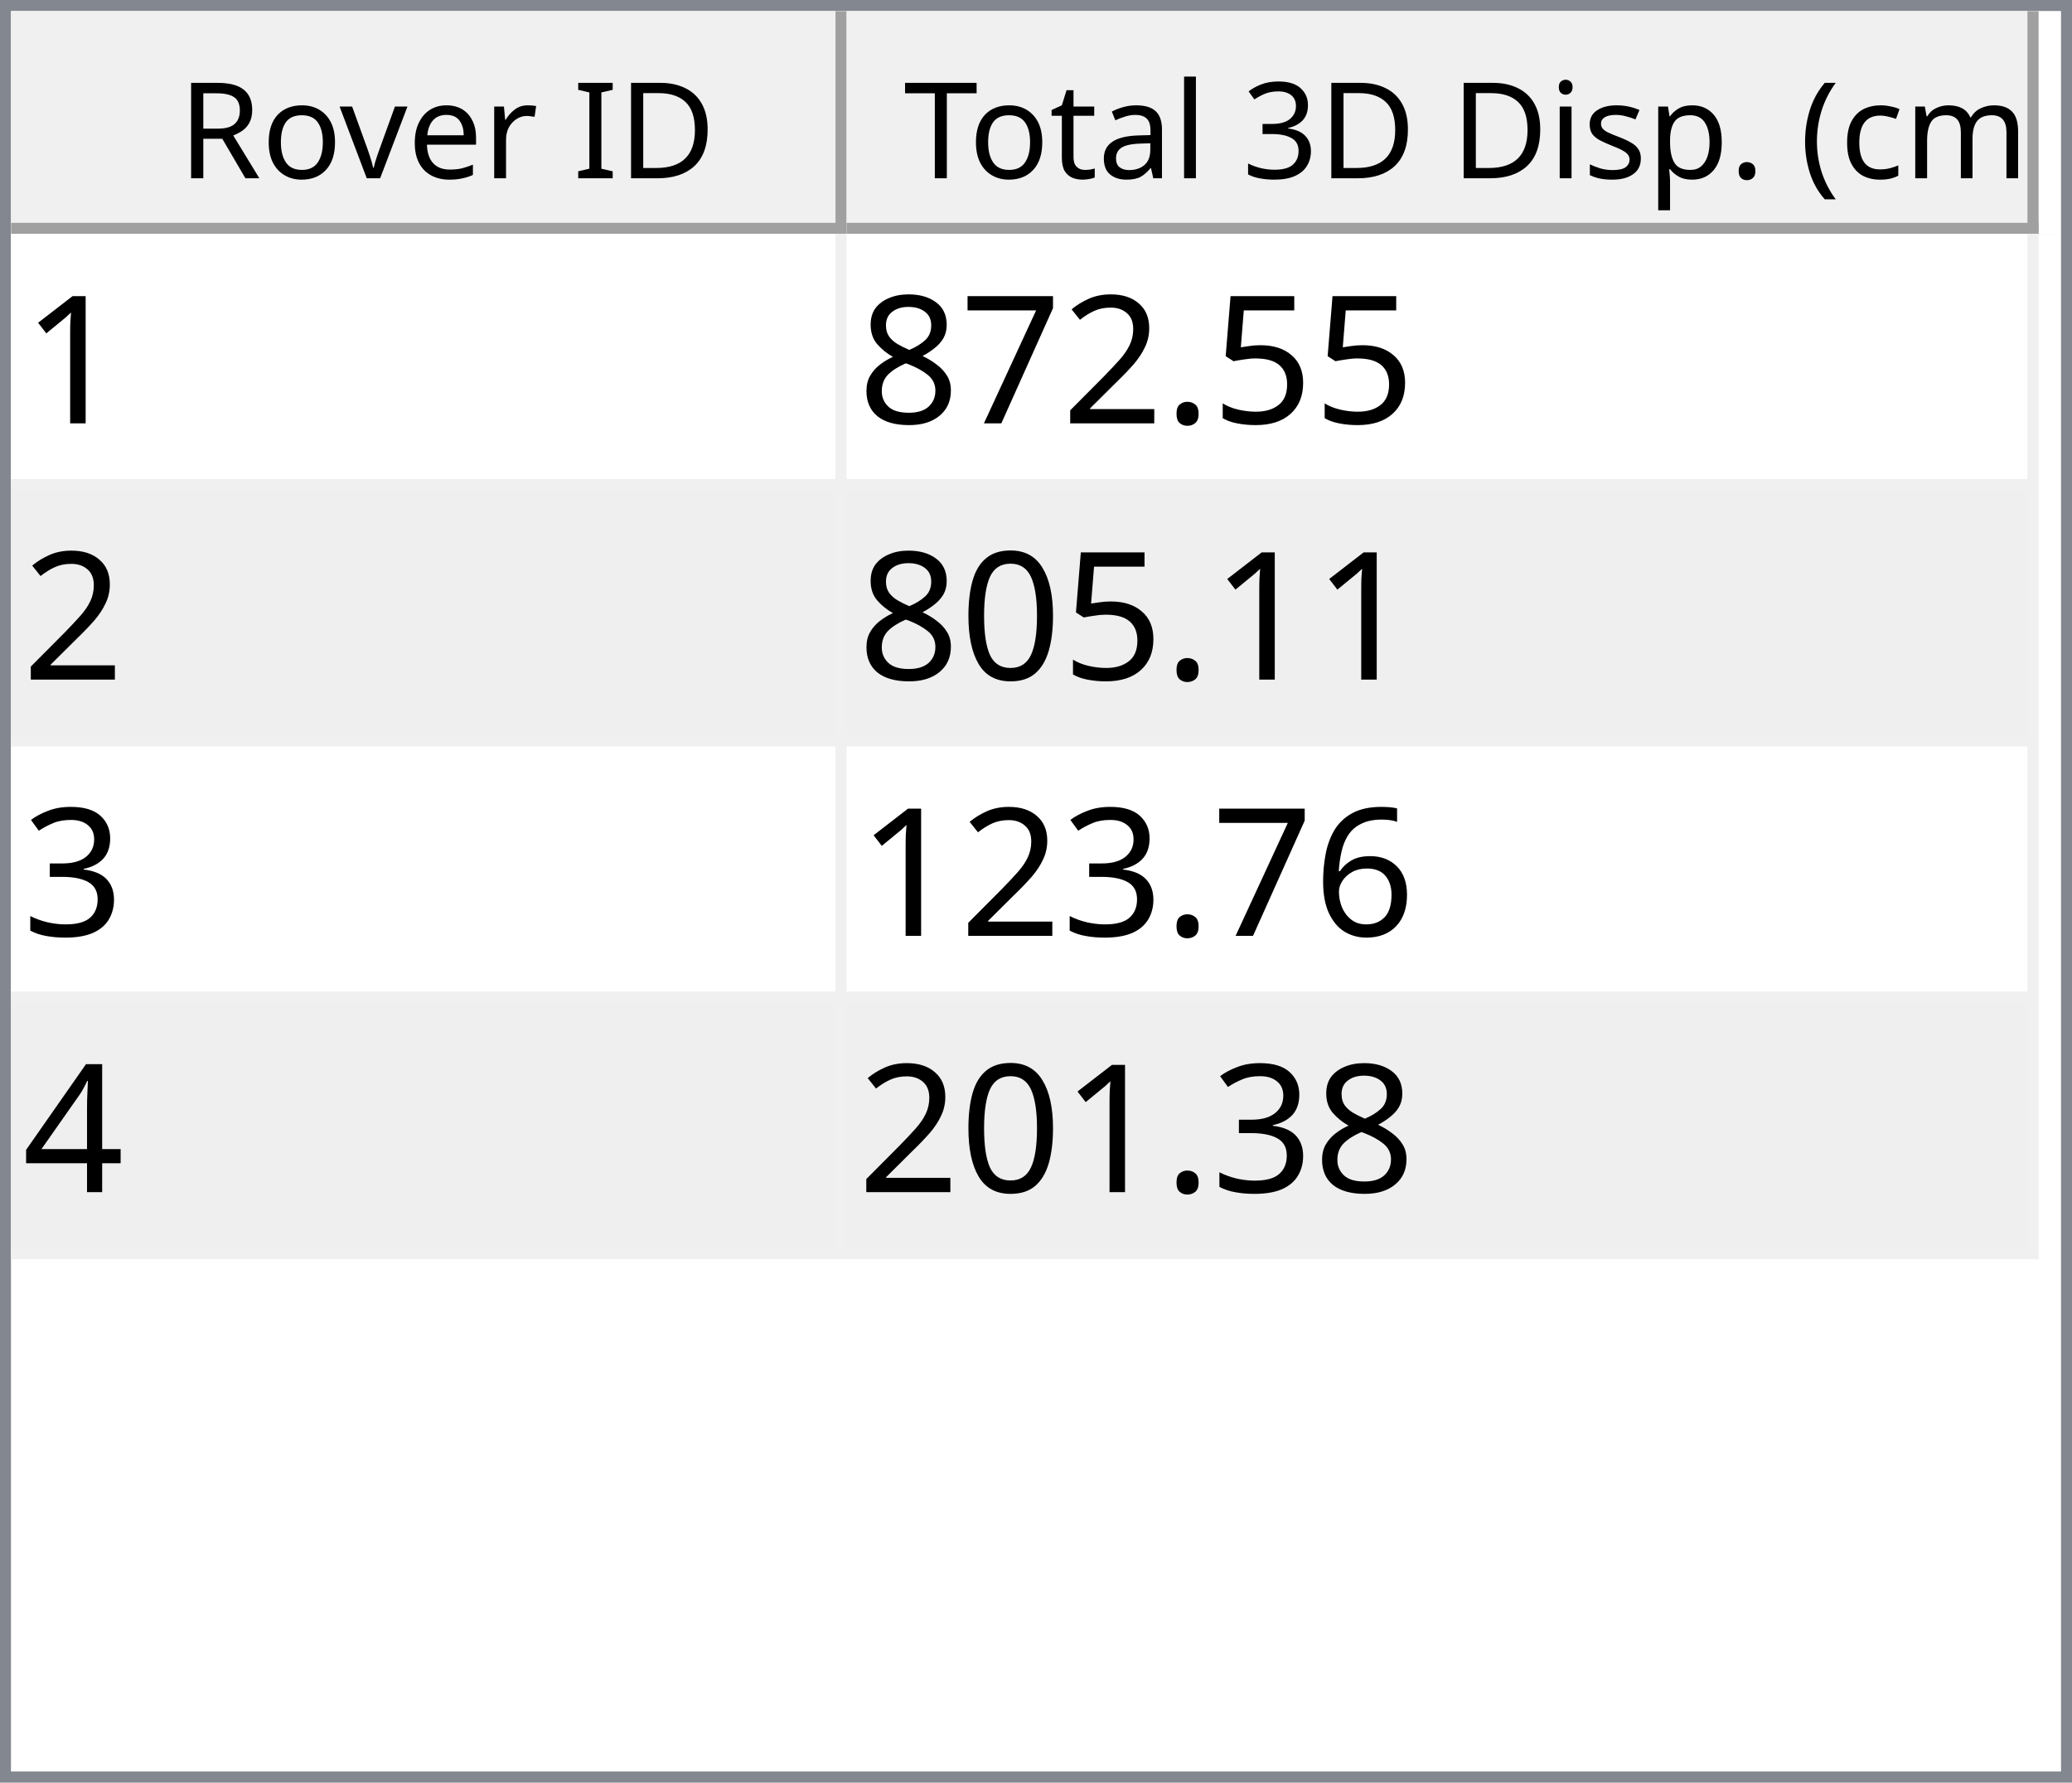
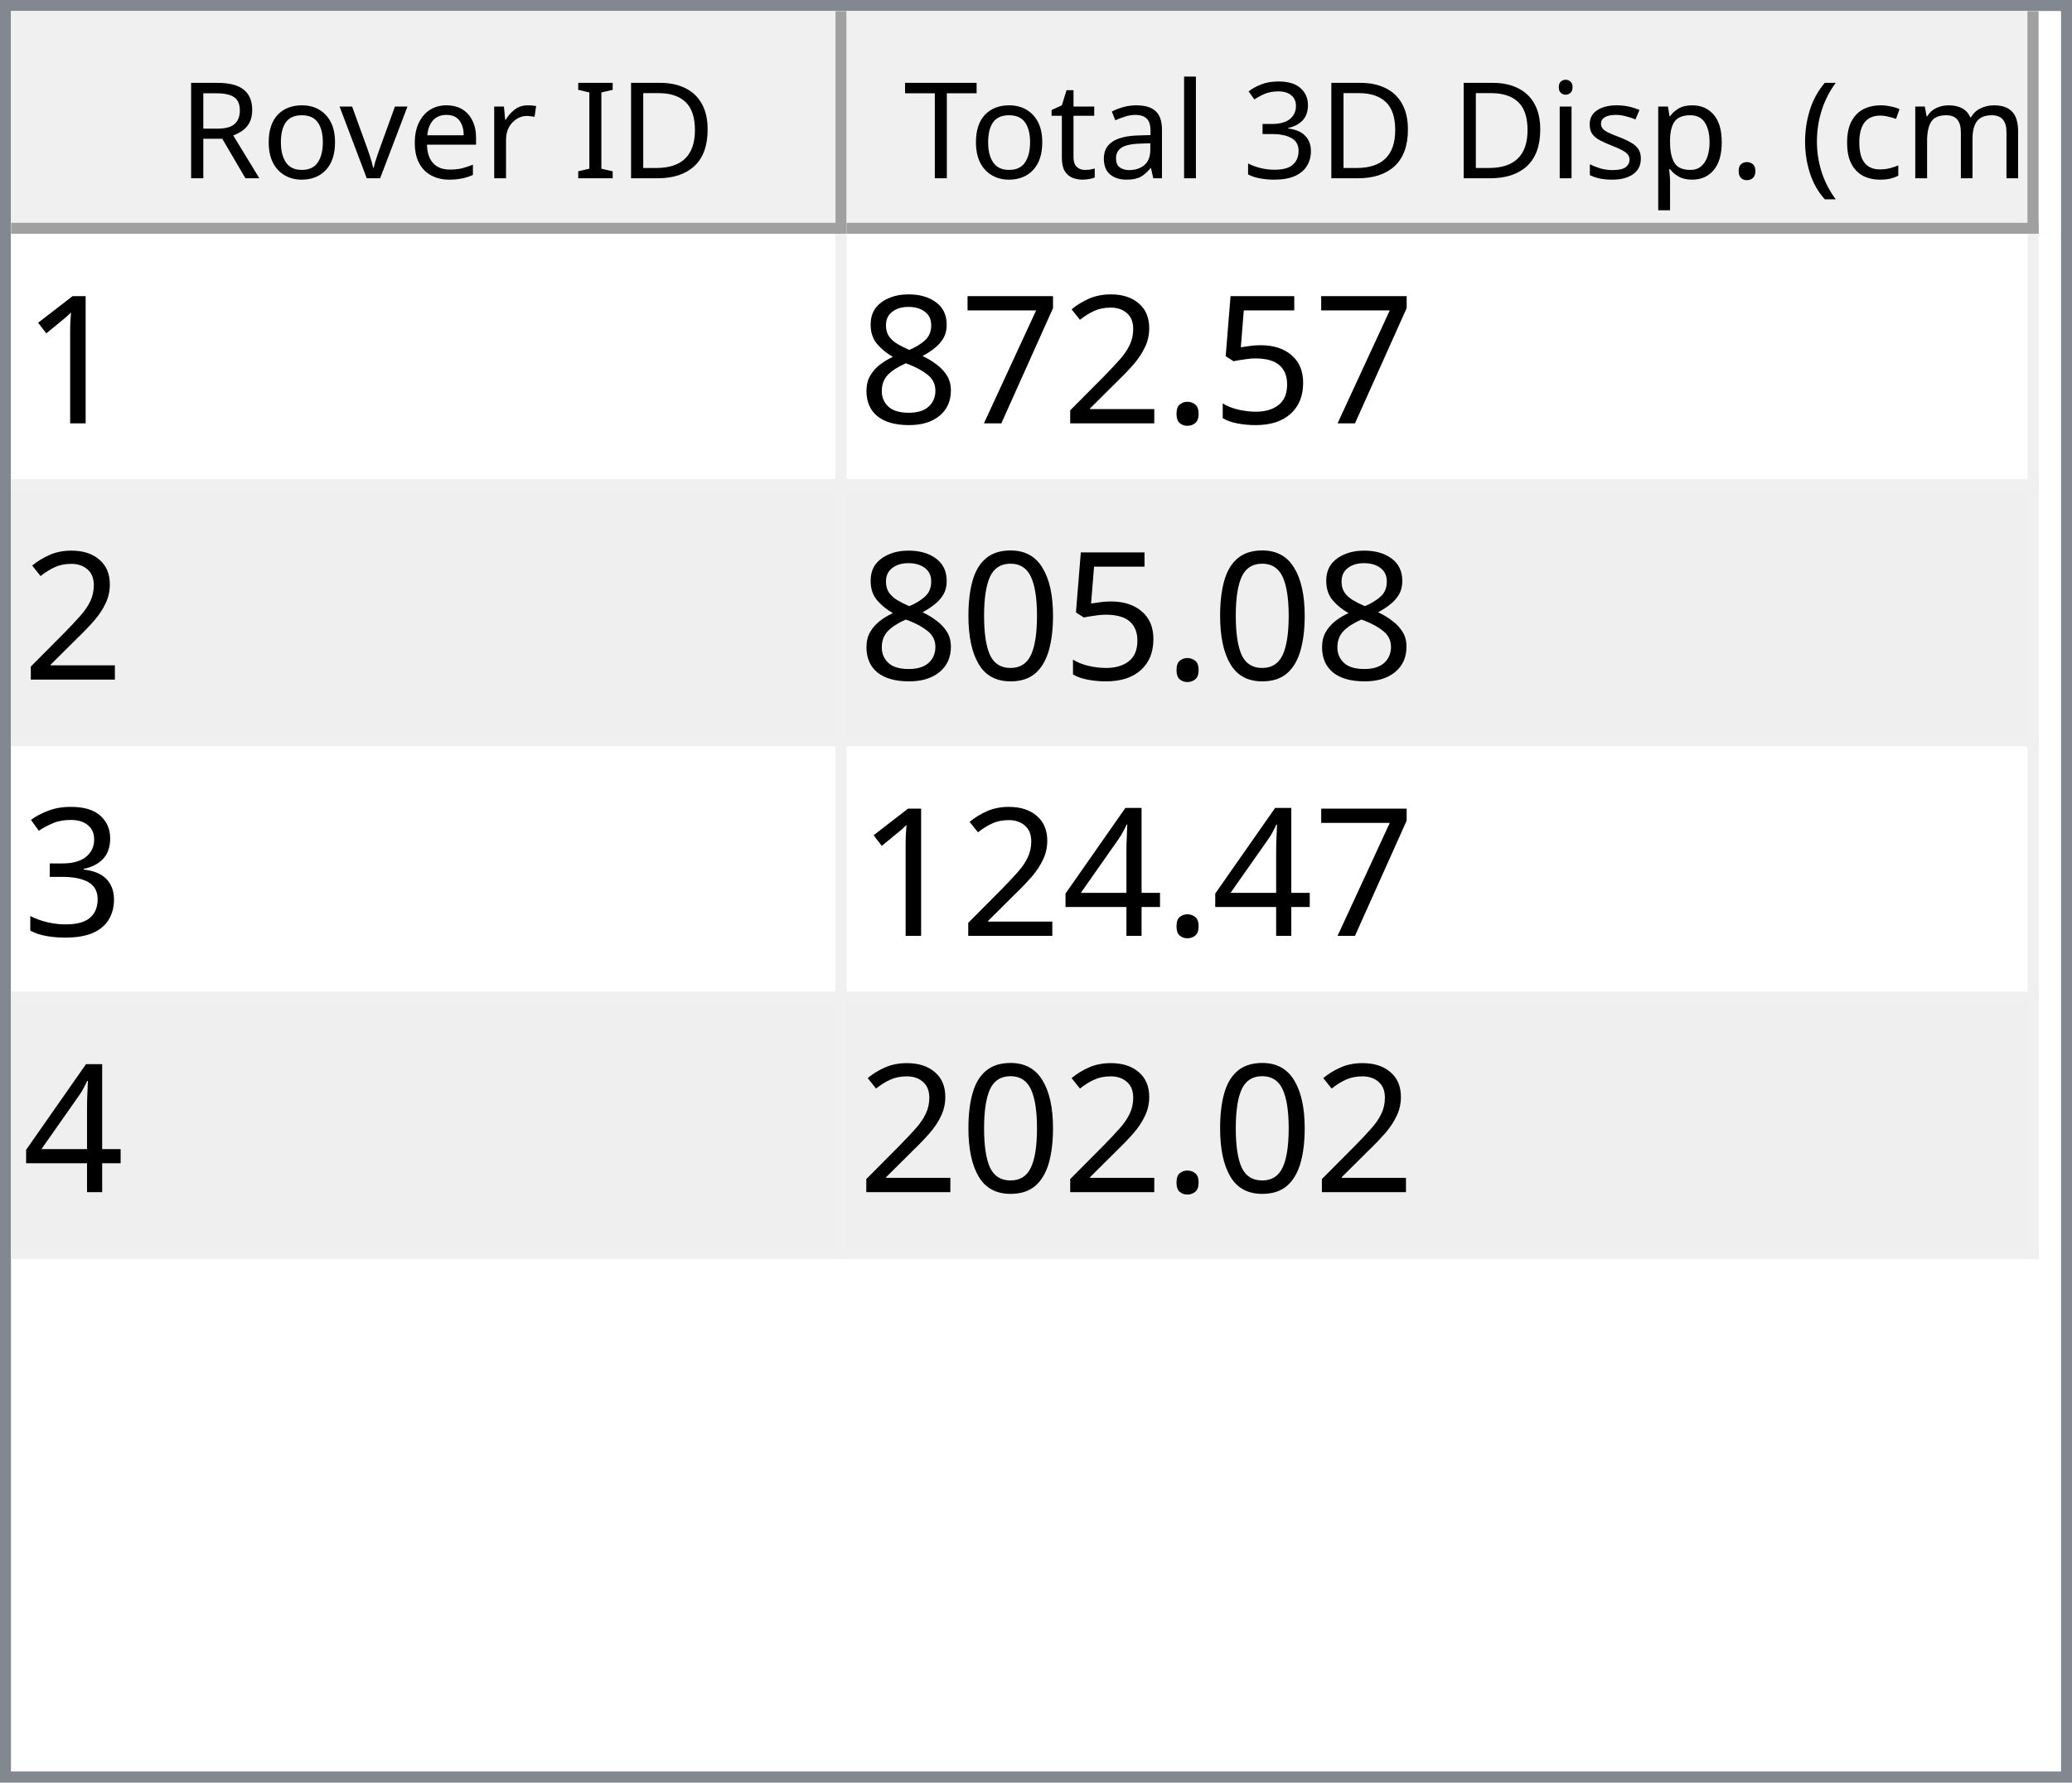
<svg xmlns="http://www.w3.org/2000/svg" style="fill-opacity:1; color-rendering:auto; color-interpolation:auto; text-rendering:auto; stroke:black; stroke-linecap:square; stroke-miterlimit:10; shape-rendering:auto; stroke-opacity:1; fill:black; stroke-dasharray:none; font-weight:normal; stroke-width:1; font-family:'Dialog'; font-style:normal; stroke-linejoin:miter; font-size:12px; stroke-dashoffset:0; image-rendering:auto;" width="186" height="160">
  <defs id="genericDefs" />
  <g>
    <defs id="defs1">
      <clipPath clipPathUnits="userSpaceOnUse" id="clipPath1">
        <path d="M0 0 L186 0 L186 160 L0 160 L0 0 Z" />
      </clipPath>
      <clipPath clipPathUnits="userSpaceOnUse" id="clipPath2">
        <path d="M0 0 L0 160 L186 160 L186 0 Z" />
      </clipPath>
      <clipPath clipPathUnits="userSpaceOnUse" id="clipPath3">
        <path d="M0 0 L0 20 L184 20 L184 0 Z" />
      </clipPath>
      <clipPath clipPathUnits="userSpaceOnUse" id="clipPath4">
        <path d="M0 0 L0 20 L75 20 L75 0 Z" />
      </clipPath>
      <clipPath clipPathUnits="userSpaceOnUse" id="clipPath5">
        <path d="M1 1 L1 19 L74 19 L74 1 Z" />
      </clipPath>
      <clipPath clipPathUnits="userSpaceOnUse" id="clipPath6">
        <path d="M0 0 L0 18 L73 18 L73 0 Z" />
      </clipPath>
      <clipPath clipPathUnits="userSpaceOnUse" id="clipPath7">
        <path d="M-0.5 -0.5 L-0.5 19.5 L74.5 19.5 L74.5 -0.5 Z" />
      </clipPath>
      <clipPath clipPathUnits="userSpaceOnUse" id="clipPath8">
        <path d="M0 0 L0 20 L107 20 L107 0 Z" />
      </clipPath>
      <clipPath clipPathUnits="userSpaceOnUse" id="clipPath9">
        <path d="M1 1 L1 19 L106 19 L106 1 Z" />
      </clipPath>
      <clipPath clipPathUnits="userSpaceOnUse" id="clipPath10">
        <path d="M0 0 L0 18 L105 18 L105 0 Z" />
      </clipPath>
      <clipPath clipPathUnits="userSpaceOnUse" id="clipPath11">
        <path d="M-0.5 -0.5 L-0.5 19.5 L106.5 19.5 L106.5 -0.5 Z" />
      </clipPath>
      <clipPath clipPathUnits="userSpaceOnUse" id="clipPath12">
        <path d="M0 0 L0 138 L184 138 L184 0 Z" />
      </clipPath>
      <clipPath clipPathUnits="userSpaceOnUse" id="clipPath13">
        <path d="M0 0 L0 92 L182 92 L182 0 Z" />
      </clipPath>
      <clipPath clipPathUnits="userSpaceOnUse" id="clipPath14">
        <path d="M-0.5 -0.5 L-0.5 91.5 L181.5 91.5 L181.5 -0.5 Z" />
      </clipPath>
      <clipPath clipPathUnits="userSpaceOnUse" id="clipPath15">
        <path d="M0 0 L0 22 L74 22 L74 0 Z" />
      </clipPath>
      <clipPath clipPathUnits="userSpaceOnUse" id="clipPath16">
        <path d="M0 0 L0 22 L106 22 L106 0 Z" />
      </clipPath>
      <font horiz-adv-x="64.551" id="font1">
        <font-face ascent="107.91" descent="25.098" units-per-em="100" style="font-style:normal; font-family:Segoe UI; font-weight:normal;" />
        <missing-glyph horiz-adv-x="64.551" d="M8.109 0 L8.109 68.266 L56.453 68.266 L56.453 0 L8.109 0 ZM15.328 7.234 L49.219 7.234 L49.219 61.031 L15.328 61.031 L15.328 7.234 Z" />
        <glyph unicode="D" horiz-adv-x="70.117" d="M9.188 0 L9.188 70.016 L28.516 70.016 Q65.531 70.016 65.531 35.891 Q65.531 19.672 55.25 9.836 Q44.969 0 27.734 0 L9.188 0 ZM17.391 62.594 L17.391 7.422 L27.828 7.422 Q41.609 7.422 49.273 14.797 Q56.938 22.172 56.938 35.688 Q56.938 62.594 28.328 62.594 L17.391 62.594 Z" />
        <glyph unicode="I" horiz-adv-x="26.611" d="M17.391 0 L9.188 0 L9.188 70.016 L17.391 70.016 L17.391 0 Z" />
        <glyph unicode=" " horiz-adv-x="27.393" d="" />
        <glyph unicode="r" horiz-adv-x="34.766" d="M34.188 41.891 Q32.078 43.5 28.125 43.5 Q23 43.5 19.555 38.672 Q16.109 33.844 16.109 25.484 L16.109 0 L8.109 0 L8.109 50 L16.109 50 L16.109 39.703 L16.312 39.703 Q18.016 44.969 21.531 47.922 Q25.047 50.875 29.391 50.875 Q32.516 50.875 34.188 50.203 L34.188 41.891 Z" />
        <glyph unicode="e" horiz-adv-x="52.295" d="M48.297 23 L12.984 23 Q13.188 14.656 17.484 10.109 Q21.781 5.562 29.297 5.562 Q37.75 5.562 44.828 11.141 L44.828 3.609 Q38.234 -1.172 27.391 -1.172 Q16.797 -1.172 10.742 5.641 Q4.688 12.453 4.688 24.812 Q4.688 36.469 11.305 43.82 Q17.922 51.172 27.734 51.172 Q37.547 51.172 42.922 44.828 Q48.297 38.484 48.297 27.203 L48.297 23 ZM40.094 29.781 Q40.047 36.719 36.75 40.578 Q33.453 44.438 27.594 44.438 Q21.922 44.438 17.969 40.383 Q14.016 36.328 13.094 29.781 L40.094 29.781 Z" />
        <glyph unicode="v" horiz-adv-x="47.9" d="M47.406 50 L27.484 0 L19.625 0 L0.688 50 L9.469 50 L22.172 13.672 Q23.578 9.672 23.922 6.688 L24.125 6.688 Q24.609 10.453 25.688 13.484 L38.969 50 L47.406 50 Z" />
        <glyph unicode="o" horiz-adv-x="58.594" d="M29 -1.172 Q17.922 -1.172 11.305 5.836 Q4.688 12.844 4.688 24.422 Q4.688 37.016 11.57 44.094 Q18.453 51.172 30.172 51.172 Q41.359 51.172 47.633 44.289 Q53.906 37.406 53.906 25.203 Q53.906 13.234 47.141 6.031 Q40.375 -1.172 29 -1.172 ZM29.594 44.438 Q21.875 44.438 17.383 39.188 Q12.891 33.938 12.891 24.703 Q12.891 15.828 17.43 10.695 Q21.969 5.562 29.594 5.562 Q37.359 5.562 41.531 10.594 Q45.703 15.625 45.703 24.906 Q45.703 34.281 41.531 39.359 Q37.359 44.438 29.594 44.438 Z" />
        <glyph unicode="R" horiz-adv-x="59.814" d="M59.375 0 L49.609 0 L37.891 19.625 Q36.281 22.359 34.766 24.289 Q33.25 26.219 31.664 27.438 Q30.078 28.656 28.25 29.219 Q26.422 29.781 24.125 29.781 L17.391 29.781 L17.391 0 L9.188 0 L9.188 70.016 L30.078 70.016 Q34.672 70.016 38.555 68.867 Q42.438 67.719 45.289 65.375 Q48.141 63.031 49.758 59.547 Q51.375 56.062 51.375 51.375 Q51.375 47.703 50.273 44.656 Q49.172 41.609 47.148 39.211 Q45.125 36.812 42.266 35.133 Q39.406 33.453 35.844 32.516 L35.844 32.328 Q37.594 31.547 38.891 30.547 Q40.188 29.547 41.359 28.18 Q42.531 26.812 43.68 25.078 Q44.828 23.344 46.234 21.047 L59.375 0 ZM17.391 62.594 L17.391 37.203 L28.516 37.203 Q31.594 37.203 34.203 38.133 Q36.812 39.062 38.719 40.797 Q40.625 42.531 41.703 45.047 Q42.781 47.562 42.781 50.688 Q42.781 56.297 39.141 59.445 Q35.5 62.594 28.609 62.594 L17.391 62.594 Z" />
        <glyph unicode=")" horiz-adv-x="30.176" d="M8.297 -15.922 L1.172 -15.922 Q16.406 2.344 16.406 26.812 Q16.406 51.469 1.078 70.016 L8.297 70.016 Q23.531 52.156 23.531 26.703 Q23.531 1.375 8.297 -15.922 Z" />
        <glyph unicode="m" horiz-adv-x="86.133" d="M79.109 0 L71.094 0 L71.094 28.719 Q71.094 37.016 68.531 40.727 Q65.969 44.438 59.906 44.438 Q54.781 44.438 51.195 39.75 Q47.609 35.062 47.609 28.516 L47.609 0 L39.594 0 L39.594 29.688 Q39.594 44.438 28.219 44.438 Q22.953 44.438 19.531 40.016 Q16.109 35.594 16.109 28.516 L16.109 0 L8.109 0 L8.109 50 L16.109 50 L16.109 42.094 L16.312 42.094 Q21.625 51.172 31.844 51.172 Q36.969 51.172 40.773 48.312 Q44.578 45.453 46 40.828 Q51.562 51.172 62.594 51.172 Q79.109 51.172 79.109 30.812 L79.109 0 Z" />
        <glyph unicode="c" horiz-adv-x="46.191" d="M42.188 2.297 Q36.422 -1.172 28.516 -1.172 Q17.828 -1.172 11.258 5.789 Q4.688 12.75 4.688 23.828 Q4.688 36.188 11.766 43.68 Q18.844 51.172 30.672 51.172 Q37.25 51.172 42.281 48.734 L42.281 40.531 Q36.719 44.438 30.375 44.438 Q22.703 44.438 17.797 38.945 Q12.891 33.453 12.891 24.516 Q12.891 15.719 17.508 10.641 Q22.125 5.562 29.891 5.562 Q36.422 5.562 42.188 9.906 L42.188 2.297 Z" />
        <glyph unicode="(" horiz-adv-x="30.176" d="M29.109 -15.922 L21.969 -15.922 Q6.844 1.375 6.844 26.703 Q6.844 52.156 21.969 70.016 L29.203 70.016 Q13.875 51.469 13.875 26.812 Q13.875 2.344 29.109 -15.922 Z" />
        <glyph unicode="." horiz-adv-x="21.68" d="M10.891 -1.078 Q8.641 -1.078 7.055 0.539 Q5.469 2.156 5.469 4.391 Q5.469 6.641 7.055 8.273 Q8.641 9.906 10.891 9.906 Q13.188 9.906 14.797 8.273 Q16.406 6.641 16.406 4.391 Q16.406 2.156 14.797 0.539 Q13.188 -1.078 10.891 -1.078 Z" />
        <glyph unicode="p" horiz-adv-x="58.789" d="M16.312 7.234 L16.109 7.234 L16.109 -23 L8.109 -23 L8.109 50 L16.109 50 L16.109 41.219 L16.312 41.219 Q22.219 51.172 33.594 51.172 Q43.266 51.172 48.688 44.461 Q54.109 37.75 54.109 26.469 Q54.109 13.922 48 6.375 Q41.891 -1.172 31.297 -1.172 Q21.578 -1.172 16.312 7.234 ZM16.109 27.391 L16.109 20.406 Q16.109 14.203 20.141 9.883 Q24.172 5.562 30.375 5.562 Q37.641 5.562 41.773 11.133 Q45.906 16.703 45.906 26.609 Q45.906 34.969 42.047 39.703 Q38.188 44.438 31.594 44.438 Q24.609 44.438 20.359 39.578 Q16.109 34.719 16.109 27.391 Z" />
        <glyph unicode="s" horiz-adv-x="42.432" d="M5.078 1.812 L5.078 10.406 Q11.625 5.562 19.484 5.562 Q30.031 5.562 30.031 12.594 Q30.031 14.594 29.125 15.992 Q28.219 17.391 26.68 18.461 Q25.141 19.531 23.07 20.383 Q21 21.234 18.609 22.172 Q15.281 23.484 12.766 24.828 Q10.25 26.172 8.57 27.859 Q6.891 29.547 6.031 31.695 Q5.172 33.844 5.172 36.719 Q5.172 40.234 6.789 42.945 Q8.406 45.656 11.086 47.484 Q13.766 49.312 17.211 50.242 Q20.656 51.172 24.312 51.172 Q30.812 51.172 35.938 48.922 L35.938 40.828 Q30.422 44.438 23.25 44.438 Q21 44.438 19.195 43.922 Q17.391 43.406 16.094 42.477 Q14.797 41.547 14.086 40.258 Q13.375 38.969 13.375 37.406 Q13.375 35.453 14.086 34.133 Q14.797 32.812 16.164 31.789 Q17.531 30.766 19.484 29.938 Q21.438 29.109 23.922 28.125 Q27.25 26.859 29.883 25.516 Q32.516 24.172 34.375 22.484 Q36.234 20.797 37.234 18.602 Q38.234 16.406 38.234 13.375 Q38.234 9.672 36.602 6.938 Q34.969 4.203 32.234 2.398 Q29.5 0.594 25.93 -0.289 Q22.359 -1.172 18.453 -1.172 Q10.75 -1.172 5.078 1.812 Z" />
        <glyph unicode="i" horiz-adv-x="24.219" d="M12.203 62.703 Q10.062 62.703 8.547 64.164 Q7.031 65.625 7.031 67.875 Q7.031 70.125 8.547 71.609 Q10.062 73.094 12.203 73.094 Q14.406 73.094 15.945 71.609 Q17.484 70.125 17.484 67.875 Q17.484 65.719 15.945 64.211 Q14.406 62.703 12.203 62.703 ZM16.109 0 L8.109 0 L8.109 50 L16.109 50 L16.109 0 Z" />
        <glyph unicode="3" horiz-adv-x="53.906" d="M46.531 19.828 Q46.531 15.094 44.75 11.211 Q42.969 7.328 39.719 4.57 Q36.469 1.812 31.93 0.297 Q27.391 -1.219 21.922 -1.219 Q11.922 -1.219 6 2.594 L6 11.188 Q13.094 5.609 22.219 5.609 Q25.875 5.609 28.828 6.539 Q31.781 7.469 33.906 9.227 Q36.031 10.984 37.18 13.477 Q38.328 15.969 38.328 19.094 Q38.328 32.812 18.797 32.812 L12.984 32.812 L12.984 39.594 L18.5 39.594 Q35.797 39.594 35.797 52.484 Q35.797 64.406 22.609 64.406 Q15.188 64.406 8.688 59.422 L8.688 67.188 Q15.375 71.188 24.609 71.188 Q29 71.188 32.57 69.969 Q36.141 68.75 38.68 66.555 Q41.219 64.359 42.609 61.281 Q44 58.203 44 54.5 Q44 40.672 30.031 36.719 L30.031 36.531 Q33.594 36.141 36.625 34.797 Q39.656 33.453 41.852 31.305 Q44.047 29.156 45.289 26.25 Q46.531 23.344 46.531 19.828 Z" />
        <glyph unicode="l" horiz-adv-x="24.219" d="M16.109 0 L8.109 0 L8.109 74.031 L16.109 74.031 L16.109 0 Z" />
        <glyph unicode="a" horiz-adv-x="50.879" d="M43.891 0 L35.891 0 L35.891 7.812 L35.688 7.812 Q30.469 -1.172 20.312 -1.172 Q12.844 -1.172 8.617 2.781 Q4.391 6.734 4.391 13.281 Q4.391 27.297 20.906 29.594 L35.891 31.688 Q35.891 44.438 25.594 44.438 Q16.547 44.438 9.281 38.281 L9.281 46.484 Q16.656 51.172 26.266 51.172 Q43.891 51.172 43.891 32.516 L43.891 0 ZM35.891 25.297 L23.828 23.641 Q18.266 22.859 15.43 20.875 Q12.594 18.891 12.594 13.875 Q12.594 10.203 15.211 7.883 Q17.828 5.562 22.172 5.562 Q28.125 5.562 32.008 9.742 Q35.891 13.922 35.891 20.312 L35.891 25.297 Z" />
        <glyph unicode="t" horiz-adv-x="33.887" d="M31.297 0.484 Q28.469 -1.078 23.828 -1.078 Q10.688 -1.078 10.688 13.578 L10.688 43.172 L2.094 43.172 L2.094 50 L10.688 50 L10.688 62.203 L18.703 64.797 L18.703 50 L31.297 50 L31.297 43.172 L18.703 43.172 L18.703 14.984 Q18.703 9.969 20.414 7.82 Q22.125 5.672 26.078 5.672 Q29.109 5.672 31.297 7.328 L31.297 0.484 Z" />
        <glyph unicode="T" horiz-adv-x="52.393" d="M50.594 62.594 L30.375 62.594 L30.375 0 L22.172 0 L22.172 62.594 L2 62.594 L2 70.016 L50.594 70.016 L50.594 62.594 Z" />
      </font>
      <font horiz-adv-x="75.0" id="font2">
        <font-face ascent="100.537" descent="21.973" units-per-em="100" style="font-style:normal; font-family:sans-serif; font-weight:normal;" />
        <missing-glyph horiz-adv-x="75.0" d="M12.5 0 L12.5 62.5 L62.5 62.5 L62.5 0 L12.5 0 ZM14.062 1.562 L60.938 1.562 L60.938 60.938 L14.062 60.938 L14.062 1.562 Z" />
        <glyph unicode="1" horiz-adv-x="55.615" d="M37.25 0 L28.469 0 L28.469 56 Q25.297 52.984 20.141 49.953 Q14.984 46.922 10.891 45.406 L10.891 53.906 Q18.266 57.375 23.781 62.305 Q29.297 67.234 31.594 71.875 L37.25 71.875 L37.25 0 Z" />
        <glyph unicode="5" horiz-adv-x="55.615" d="M4.156 18.75 L13.375 19.531 Q14.406 12.797 18.141 9.398 Q21.875 6 27.156 6 Q33.5 6 37.891 10.789 Q42.281 15.578 42.281 23.484 Q42.281 31 38.062 35.352 Q33.844 39.703 27 39.703 Q22.75 39.703 19.336 37.773 Q15.922 35.844 13.969 32.766 L5.719 33.844 L12.641 70.609 L48.25 70.609 L48.25 62.203 L19.672 62.203 L15.828 42.969 Q22.266 47.469 29.344 47.469 Q38.719 47.469 45.164 40.969 Q51.609 34.469 51.609 24.266 Q51.609 14.547 45.953 7.469 Q39.062 -1.219 27.156 -1.219 Q17.391 -1.219 11.211 4.25 Q5.031 9.719 4.156 18.75 Z" />
        <glyph unicode="." horiz-adv-x="27.783" d="M9.078 0 L9.078 10.016 L19.094 10.016 L19.094 0 L9.078 0 Z" />
        <glyph unicode="2" horiz-adv-x="55.615" d="M50.344 8.453 L50.344 0 L3.031 0 Q2.938 3.172 4.047 6.109 Q5.859 10.938 9.836 15.625 Q13.812 20.312 21.344 26.469 Q33.016 36.031 37.117 41.625 Q41.219 47.219 41.219 52.203 Q41.219 57.422 37.477 61.008 Q33.734 64.594 27.734 64.594 Q21.391 64.594 17.578 60.789 Q13.766 56.984 13.719 50.25 L4.688 51.172 Q5.609 61.281 11.664 66.578 Q17.719 71.875 27.938 71.875 Q38.234 71.875 44.242 66.164 Q50.25 60.453 50.25 52 Q50.25 47.703 48.492 43.555 Q46.734 39.406 42.656 34.812 Q38.578 30.219 29.109 22.219 Q21.188 15.578 18.945 13.211 Q16.703 10.844 15.234 8.453 L50.344 8.453 Z" />
        <glyph unicode="7" horiz-adv-x="55.615" d="M4.734 62.203 L4.734 70.656 L51.078 70.656 L51.078 63.812 Q44.234 56.547 37.523 44.484 Q30.812 32.422 27.156 19.672 Q24.516 10.688 23.781 0 L14.75 0 Q14.891 8.453 18.062 20.414 Q21.234 32.375 27.172 43.484 Q33.109 54.594 39.797 62.203 L4.734 62.203 Z" />
        <glyph unicode="8" horiz-adv-x="55.615" d="M17.672 38.812 Q12.203 40.828 9.57 44.539 Q6.938 48.25 6.938 53.422 Q6.938 61.234 12.555 66.555 Q18.172 71.875 27.484 71.875 Q36.859 71.875 42.578 66.43 Q48.297 60.984 48.297 53.172 Q48.297 48.188 45.68 44.508 Q43.062 40.828 37.75 38.812 Q44.344 36.672 47.781 31.883 Q51.219 27.094 51.219 20.453 Q51.219 11.281 44.727 5.031 Q38.234 -1.219 27.641 -1.219 Q17.047 -1.219 10.547 5.055 Q4.047 11.328 4.047 20.703 Q4.047 27.688 7.594 32.398 Q11.141 37.109 17.672 38.812 ZM15.922 53.719 Q15.922 48.641 19.195 45.414 Q22.469 42.188 27.688 42.188 Q32.766 42.188 36.016 45.383 Q39.266 48.578 39.266 53.219 Q39.266 58.062 35.914 61.359 Q32.562 64.656 27.594 64.656 Q22.562 64.656 19.242 61.43 Q15.922 58.203 15.922 53.719 ZM13.094 20.656 Q13.094 16.891 14.875 13.375 Q16.656 9.859 20.172 7.93 Q23.688 6 27.734 6 Q34.031 6 38.133 10.055 Q42.234 14.109 42.234 20.359 Q42.234 26.703 38.016 30.859 Q33.797 35.016 27.438 35.016 Q21.234 35.016 17.164 30.914 Q13.094 26.812 13.094 20.656 Z" />
        <glyph unicode="0" horiz-adv-x="55.615" d="M4.156 35.297 Q4.156 48 6.766 55.742 Q9.375 63.484 14.523 67.68 Q19.672 71.875 27.484 71.875 Q33.25 71.875 37.594 69.555 Q41.938 67.234 44.773 62.867 Q47.609 58.5 49.219 52.227 Q50.828 45.953 50.828 35.297 Q50.828 22.703 48.242 14.969 Q45.656 7.234 40.508 3.008 Q35.359 -1.219 27.484 -1.219 Q17.141 -1.219 11.234 6.203 Q4.156 15.141 4.156 35.297 ZM13.188 35.297 Q13.188 17.672 17.312 11.836 Q21.438 6 27.484 6 Q33.547 6 37.672 11.859 Q41.797 17.719 41.797 35.297 Q41.797 52.984 37.672 58.789 Q33.547 64.594 27.391 64.594 Q21.344 64.594 17.719 59.469 Q13.188 52.938 13.188 35.297 Z" />
        <glyph unicode="3" horiz-adv-x="55.615" d="M4.203 18.891 L12.984 20.062 Q14.5 12.594 18.141 9.297 Q21.781 6 27 6 Q33.203 6 37.477 10.297 Q41.75 14.594 41.75 20.953 Q41.75 27 37.797 30.93 Q33.844 34.859 27.734 34.859 Q25.25 34.859 21.531 33.891 L22.516 41.609 Q23.391 41.5 23.922 41.5 Q29.547 41.5 34.039 44.43 Q38.531 47.359 38.531 53.469 Q38.531 58.297 35.258 61.477 Q31.984 64.656 26.812 64.656 Q21.688 64.656 18.266 61.43 Q14.844 58.203 13.875 51.766 L5.078 53.328 Q6.688 62.156 12.398 67.016 Q18.109 71.875 26.609 71.875 Q32.469 71.875 37.398 69.359 Q42.328 66.844 44.945 62.5 Q47.562 58.156 47.562 53.266 Q47.562 48.641 45.07 44.828 Q42.578 41.016 37.703 38.766 Q44.047 37.312 47.562 32.695 Q51.078 28.078 51.078 21.141 Q51.078 11.766 44.242 5.25 Q37.406 -1.266 26.953 -1.266 Q17.531 -1.266 11.305 4.352 Q5.078 9.969 4.203 18.891 Z" />
-         <glyph unicode="6" horiz-adv-x="55.615" d="M49.75 54.047 L41.016 53.375 Q39.844 58.547 37.703 60.891 Q34.125 64.656 28.906 64.656 Q24.703 64.656 21.531 62.312 Q17.391 59.281 14.992 53.469 Q12.594 47.656 12.5 36.922 Q15.672 41.75 20.266 44.094 Q24.859 46.438 29.891 46.438 Q38.672 46.438 44.852 39.969 Q51.031 33.5 51.031 23.25 Q51.031 16.5 48.125 10.719 Q45.219 4.938 40.141 1.859 Q35.062 -1.219 28.609 -1.219 Q17.625 -1.219 10.695 6.859 Q3.766 14.938 3.766 33.5 Q3.766 54.25 11.422 63.672 Q18.109 71.875 29.438 71.875 Q37.891 71.875 43.289 67.141 Q48.688 62.406 49.75 54.047 ZM13.875 23.188 Q13.875 18.656 15.797 14.508 Q17.719 10.359 21.188 8.18 Q24.656 6 28.469 6 Q34.031 6 38.039 10.492 Q42.047 14.984 42.047 22.703 Q42.047 30.125 38.086 34.398 Q34.125 38.672 28.125 38.672 Q22.172 38.672 18.023 34.398 Q13.875 30.125 13.875 23.188 Z" />
        <glyph unicode="4" horiz-adv-x="55.615" d="M32.328 0 L32.328 17.141 L1.266 17.141 L1.266 25.203 L33.938 71.578 L41.109 71.578 L41.109 25.203 L50.781 25.203 L50.781 17.141 L41.109 17.141 L41.109 0 L32.328 0 ZM32.328 25.203 L32.328 57.469 L9.906 25.203 L32.328 25.203 Z" />
      </font>
    </defs>
    <g style="fill:white; stroke:white;">
      <rect x="0" y="0" width="186" style="clip-path:url(#clipPath1); stroke:none;" height="160" />
    </g>
    <g style="fill:white; text-rendering:optimizeSpeed; color-rendering:optimizeSpeed; image-rendering:optimizeSpeed; shape-rendering:crispEdges; stroke:white; color-interpolation:sRGB;">
      <rect x="0" width="186" height="160" y="0" style="stroke:none;" />
      <path style="stroke:none;" d="M0 160 L186 160 L186 0 L0 0 Z" />
    </g>
    <g style="fill:rgb(240,240,240); font-family:'Segoe UI'; stroke:rgb(240,240,240);">
      <rect x="0" y="0" width="186" style="clip-path:url(#clipPath2); stroke:none;" height="160" />
    </g>
    <g style="fill:rgb(130,135,144); font-family:'Segoe UI'; stroke:rgb(130,135,144);">
      <path d="M0 0 L186 0 L186 160 L0 160 L0 0 ZM1 1 L185 1 L185 159 L1 159 L1 1 Z" style="fill-rule:evenodd; clip-path:url(#clipPath2); stroke:none;" />
    </g>
    <g style="fill:white; font-family:'Segoe UI'; stroke:white;" transform="translate(1,1)">
      <rect x="0" y="0" width="184" style="clip-path:url(#clipPath3); stroke:none;" height="20" />
    </g>
    <g style="fill:rgb(240,240,240); font-family:'Segoe UI'; stroke:rgb(240,240,240);" transform="translate(1,1)">
      <rect x="0" y="0" width="75" style="clip-path:url(#clipPath4); stroke:none;" height="20" />
    </g>
    <g style="font-family:'Segoe UI';" transform="translate(2,2)">
      <text x="14" xml:space="preserve" y="14" style="clip-path:url(#clipPath6); stroke:none;">Rover ID</text>
    </g>
    <g style="fill:rgb(160,160,160); font-family:'Segoe UI'; stroke:rgb(160,160,160); stroke-linejoin:bevel;" transform="translate(1.5,1.5)">
      <line x1="74" x2="74" y1="0" style="fill:none; clip-path:url(#clipPath7);" y2="19" />
    </g>
    <g style="fill:rgb(160,160,160); font-family:'Segoe UI'; stroke:rgb(160,160,160); stroke-linejoin:bevel;" transform="matrix(1,0,0,1,1,1) translate(0.5,0.5)">
      <line x1="0" x2="74" y1="19" style="fill:none; clip-path:url(#clipPath7);" y2="19" />
    </g>
    <g style="fill:rgb(240,240,240); font-family:'Segoe UI'; stroke:rgb(240,240,240);" transform="translate(76,1)">
      <rect x="0" y="0" width="107" style="clip-path:url(#clipPath8); stroke:none;" height="20" />
    </g>
    <g style="font-family:'Segoe UI';" transform="translate(77,2)">
      <text x="1" xml:space="preserve" y="14" style="clip-path:url(#clipPath10); stroke:none;"> Total 3D Disp. (cm)</text>
    </g>
    <g style="fill:rgb(160,160,160); font-family:'Segoe UI'; stroke:rgb(160,160,160); stroke-linejoin:bevel;" transform="translate(76.5,1.5)">
      <line x1="106" x2="106" y1="0" style="fill:none; clip-path:url(#clipPath11);" y2="19" />
    </g>
    <g style="fill:rgb(160,160,160); font-family:'Segoe UI'; stroke:rgb(160,160,160); stroke-linejoin:bevel;" transform="matrix(1,0,0,1,76,1) translate(0.5,0.5)">
      <line x1="0" x2="106" y1="19" style="fill:none; clip-path:url(#clipPath11);" y2="19" />
    </g>
    <g style="fill:white; font-family:'Segoe UI'; stroke:white;" transform="translate(1,21)">
      <rect x="0" y="0" width="184" style="clip-path:url(#clipPath12); stroke:none;" height="138" />
    </g>
    <g style="fill:rgb(240,240,240); font-size:16px; font-family:sans-serif; stroke:rgb(240,240,240);" transform="translate(1,21)">
      <rect x="0" y="0" width="182" style="clip-path:url(#clipPath13); stroke:none;" height="92" />
      <line transform="translate(0.5,0.5)" x1="0" x2="181" y1="22" style="clip-path:url(#clipPath14); fill:none; stroke-linejoin:bevel;" y2="22" />
    </g>
    <g transform="matrix(1,0,0,1,1,21) translate(0.5,0.5)" style="fill:rgb(240,240,240); font-size:16px; font-family:sans-serif; stroke:rgb(240,240,240); stroke-linejoin:bevel;">
      <line x1="0" x2="181" y1="45" style="fill:none; clip-path:url(#clipPath14);" y2="45" />
    </g>
    <g transform="matrix(1,0,0,1,1,21) translate(0.5,0.5)" style="fill:rgb(240,240,240); font-size:16px; font-family:sans-serif; stroke:rgb(240,240,240); stroke-linejoin:bevel;">
      <line x1="0" x2="181" y1="68" style="fill:none; clip-path:url(#clipPath14);" y2="68" />
    </g>
    <g transform="matrix(1,0,0,1,1,21) translate(0.5,0.5)" style="fill:rgb(240,240,240); font-size:16px; font-family:sans-serif; stroke:rgb(240,240,240); stroke-linejoin:bevel;">
      <line x1="0" x2="181" y1="91" style="fill:none; clip-path:url(#clipPath14);" y2="91" />
    </g>
    <g transform="matrix(1,0,0,1,1,21) translate(0.5,0.5)" style="fill:rgb(240,240,240); font-size:16px; font-family:sans-serif; stroke:rgb(240,240,240); stroke-linejoin:bevel;">
      <line x1="74" x2="74" y1="0" style="fill:none; clip-path:url(#clipPath14);" y2="91" />
    </g>
    <g transform="matrix(1,0,0,1,1,21) translate(0.5,0.5)" style="fill:rgb(240,240,240); font-size:16px; font-family:sans-serif; stroke:rgb(240,240,240); stroke-linejoin:bevel;">
      <line x1="181" x2="181" y1="0" style="fill:none; clip-path:url(#clipPath14);" y2="91" />
    </g>
    <g style="fill:white; font-size:16px; font-family:sans-serif; stroke:white;" transform="matrix(1,0,0,1,1,21)">
      <rect x="0" y="0" width="74" style="clip-path:url(#clipPath15); stroke:none;" height="22" />
      <text x="1" y="17" style="fill:black; clip-path:url(#clipPath15); stroke:none;" xml:space="preserve">1</text>
    </g>
    <g style="fill:white; font-size:16px; font-family:sans-serif; stroke:white;" transform="matrix(1,0,0,1,1,21) translate(75,0)">
      <rect x="0" y="0" width="106" style="clip-path:url(#clipPath16); stroke:none;" height="22" />
-       <text x="1" y="17" style="fill:black; clip-path:url(#clipPath16); stroke:none;" xml:space="preserve">872.55</text>
+       <text x="1" y="17" style="fill:black; clip-path:url(#clipPath16); stroke:none;" xml:space="preserve">872.57</text>
    </g>
    <g style="fill:rgb(239,239,239); font-size:16px; font-family:sans-serif; stroke:rgb(239,239,239);" transform="matrix(1,0,0,1,1,21) translate(0,23)">
      <rect x="0" y="0" width="74" style="clip-path:url(#clipPath15); stroke:none;" height="22" />
      <text x="1" y="17" style="fill:black; clip-path:url(#clipPath15); stroke:none;" xml:space="preserve">2</text>
    </g>
    <g style="fill:rgb(239,239,239); font-size:16px; font-family:sans-serif; stroke:rgb(239,239,239);" transform="matrix(1,0,0,1,1,21) translate(75,23)">
      <rect x="0" y="0" width="106" style="clip-path:url(#clipPath16); stroke:none;" height="22" />
-       <text x="1" y="17" style="fill:black; clip-path:url(#clipPath16); stroke:none;" xml:space="preserve">805.11</text>
+       <text x="1" y="17" style="fill:black; clip-path:url(#clipPath16); stroke:none;" xml:space="preserve">805.08</text>
    </g>
    <g style="fill:white; font-size:16px; font-family:sans-serif; stroke:white;" transform="matrix(1,0,0,1,1,21) translate(0,46)">
      <rect x="0" y="0" width="74" style="clip-path:url(#clipPath15); stroke:none;" height="22" />
      <text x="1" y="17" style="fill:black; clip-path:url(#clipPath15); stroke:none;" xml:space="preserve">3</text>
    </g>
    <g style="fill:white; font-size:16px; font-family:sans-serif; stroke:white;" transform="matrix(1,0,0,1,1,21) translate(75,46)">
      <rect x="0" y="0" width="106" style="clip-path:url(#clipPath16); stroke:none;" height="22" />
-       <text x="1" y="17" style="fill:black; clip-path:url(#clipPath16); stroke:none;" xml:space="preserve">123.76</text>
+       <text x="1" y="17" style="fill:black; clip-path:url(#clipPath16); stroke:none;" xml:space="preserve">124.47</text>
    </g>
    <g style="fill:rgb(239,239,239); font-size:16px; font-family:sans-serif; stroke:rgb(239,239,239);" transform="matrix(1,0,0,1,1,21) translate(0,69)">
      <rect x="0" y="0" width="74" style="clip-path:url(#clipPath15); stroke:none;" height="22" />
      <text x="1" y="17" style="fill:black; clip-path:url(#clipPath15); stroke:none;" xml:space="preserve">4</text>
    </g>
    <g style="fill:rgb(239,239,239); font-size:16px; font-family:sans-serif; stroke:rgb(239,239,239);" transform="matrix(1,0,0,1,1,21) translate(75,69)">
      <rect x="0" y="0" width="106" style="clip-path:url(#clipPath16); stroke:none;" height="22" />
-       <text x="1" y="17" style="fill:black; clip-path:url(#clipPath16); stroke:none;" xml:space="preserve">201.38</text>
+       <text x="1" y="17" style="fill:black; clip-path:url(#clipPath16); stroke:none;" xml:space="preserve">202.02</text>
    </g>
  </g>
</svg>
